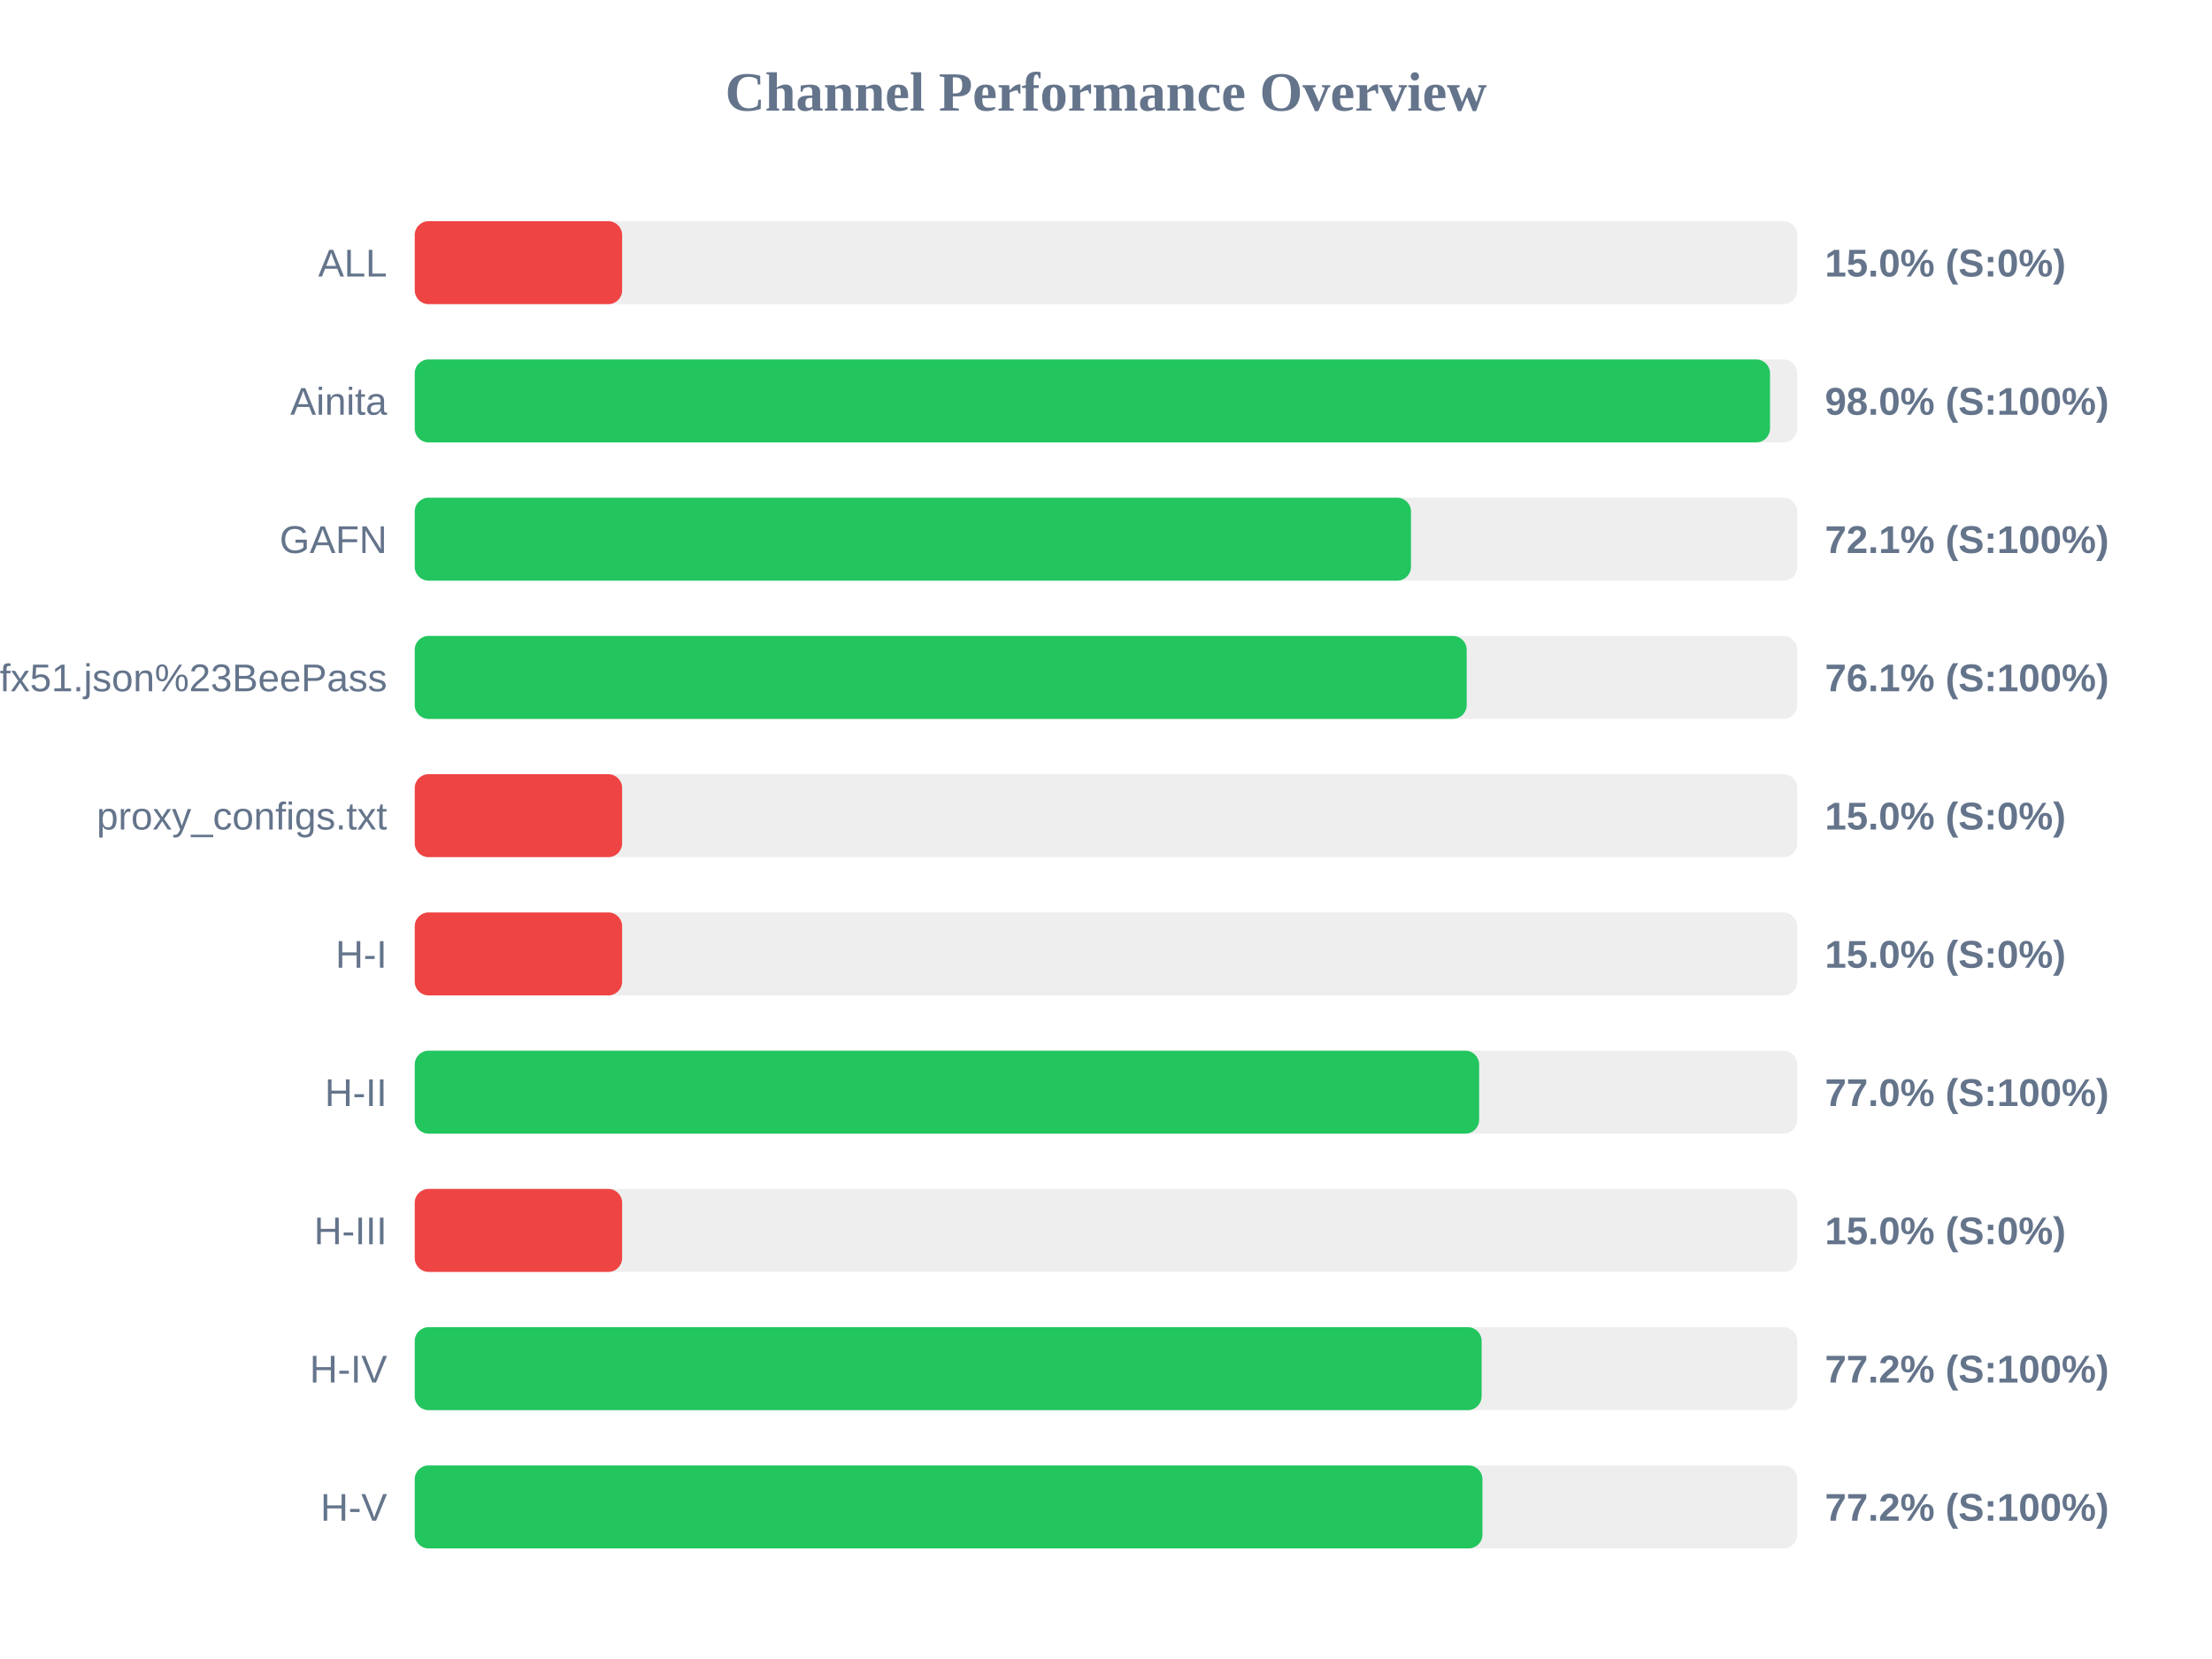
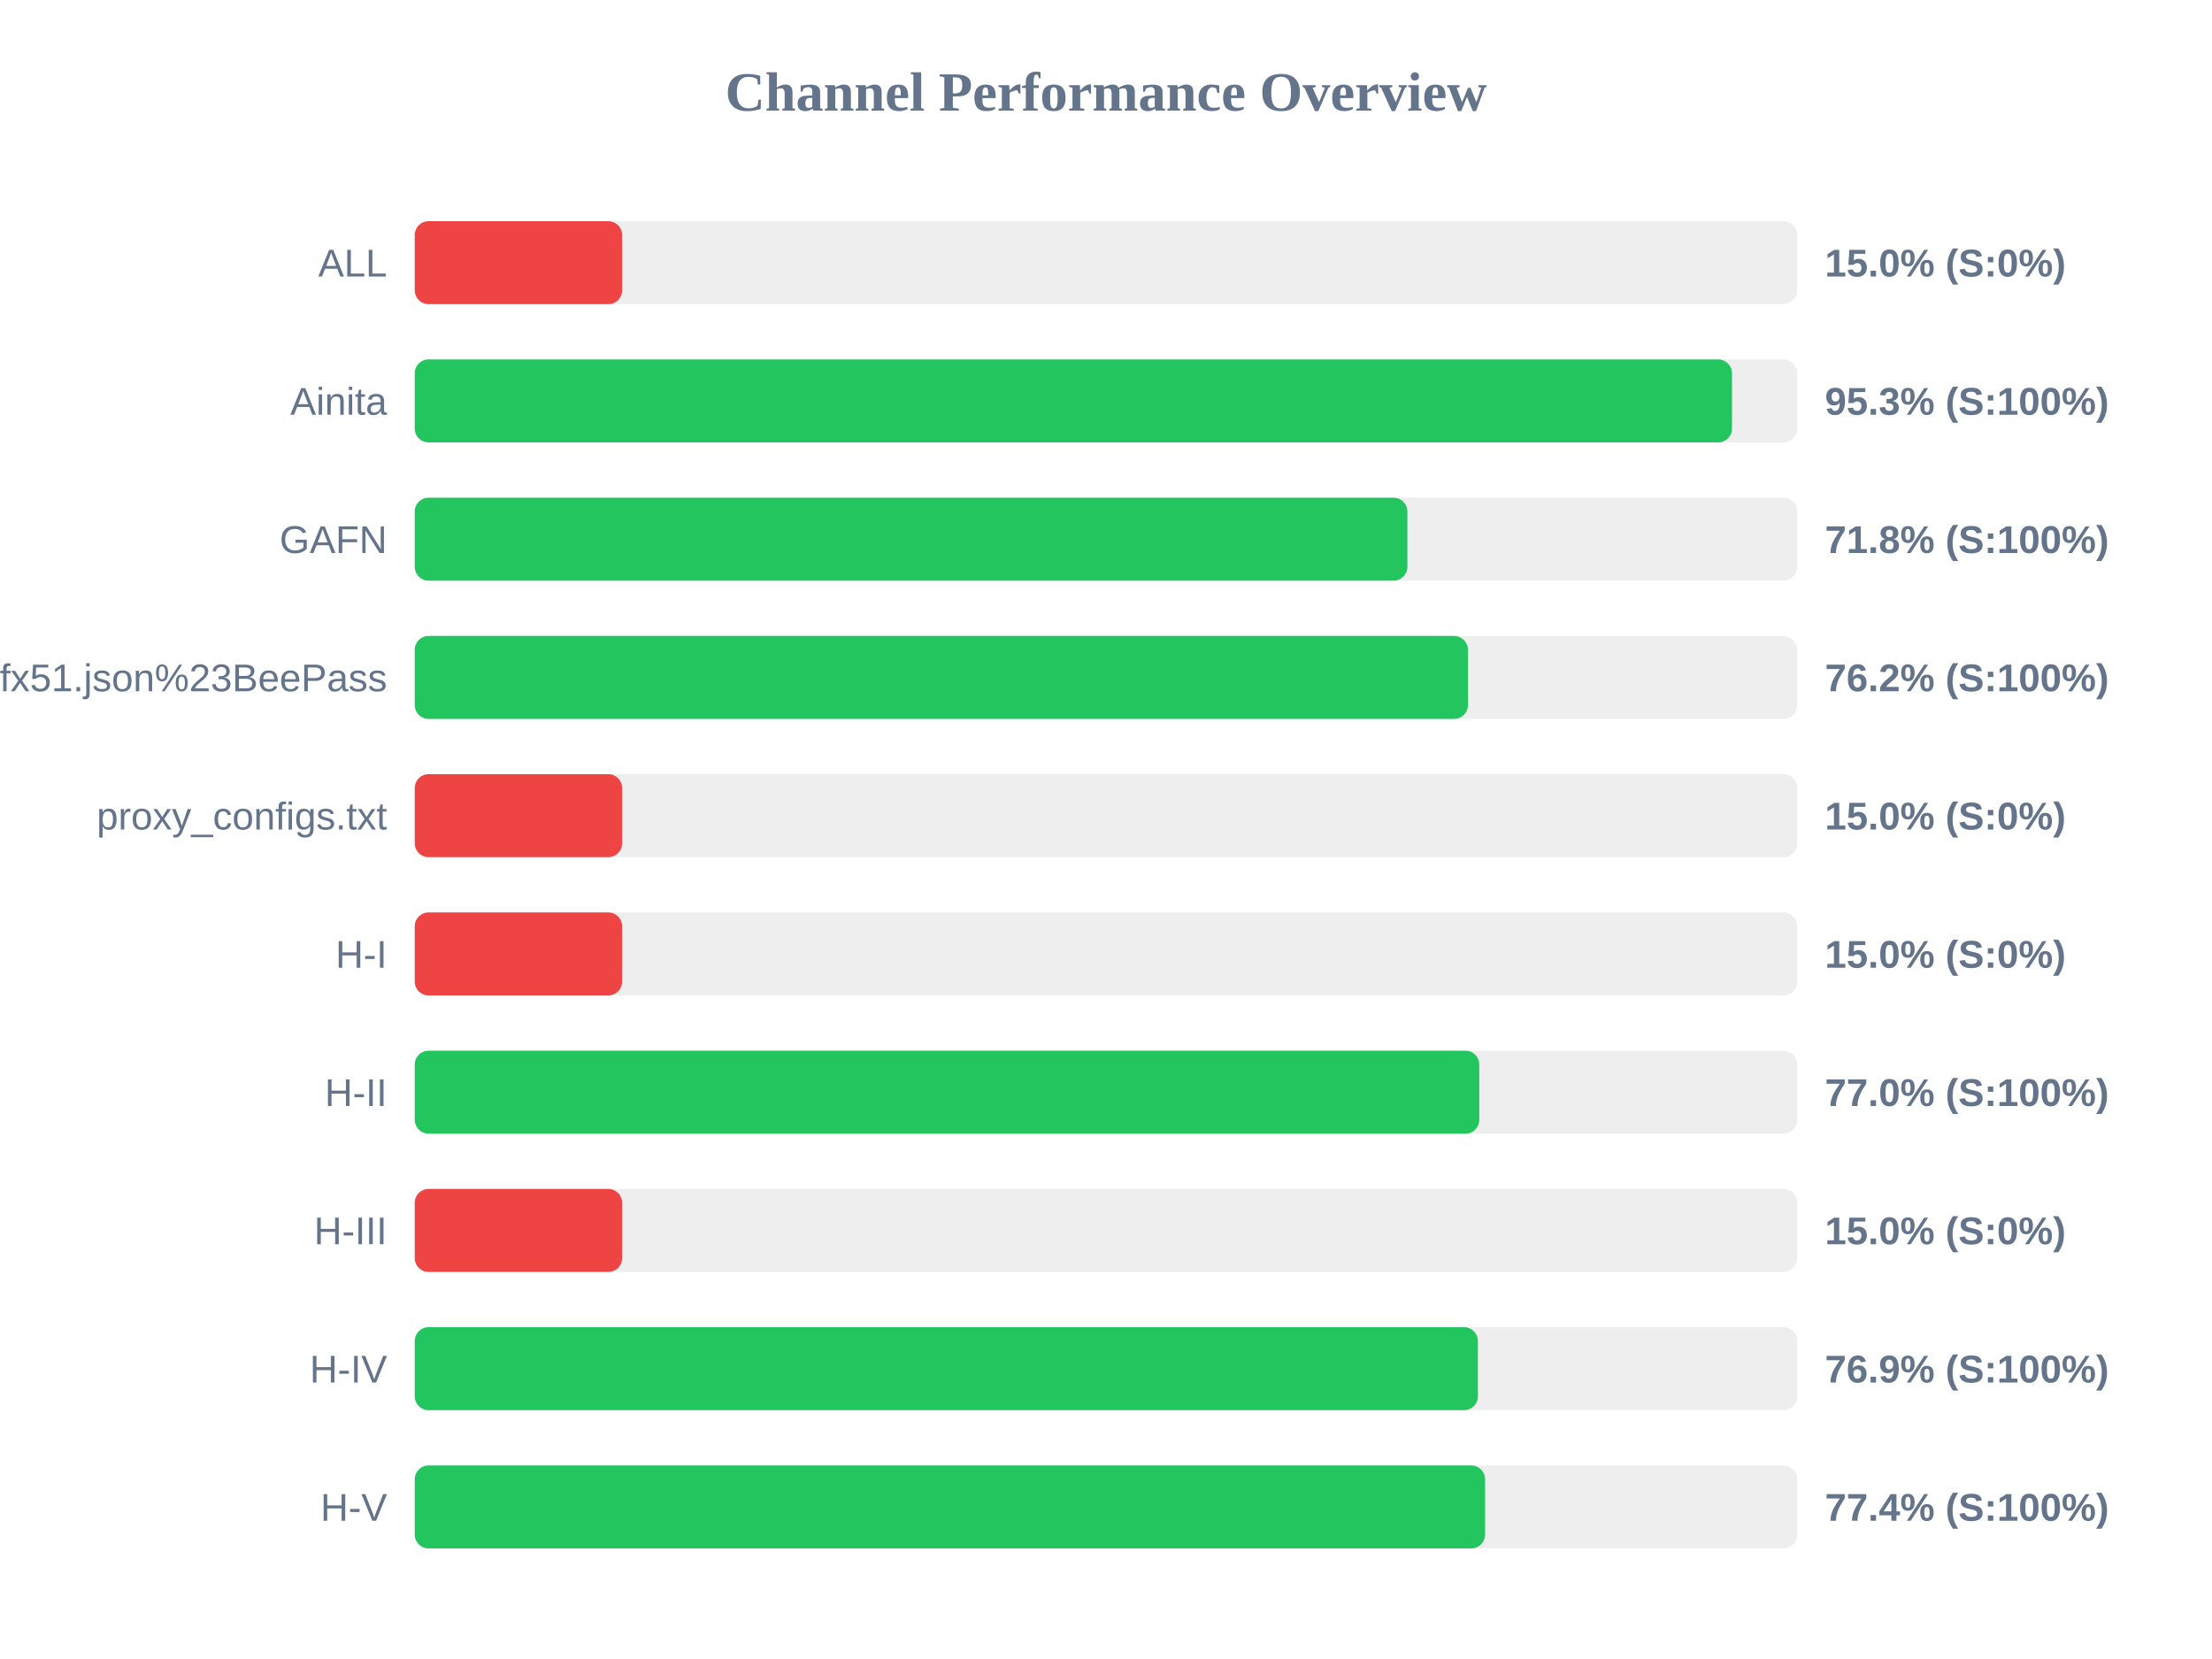
<svg xmlns="http://www.w3.org/2000/svg" width="800" height="600" version="1.1">
  <style>
        .row { font: 14px Arial; fill: #64748b; }
        .score { font: bold 14px Arial; fill: #64748b; }
    </style>
  <text x="400" y="40" text-anchor="middle" font-size="20px" font-weight="bold" fill="#64748b">Channel Performance Overview</text>
  <rect x="150" y="80" width="500" height="30" fill="#eee" rx="5" />
  <rect x="150" y="80" width="75.0" height="30" fill="#ef4444" rx="5" />
  <text x="140" y="100" text-anchor="end" class="row">ALL</text>
  <text x="660" y="100" text-anchor="start" class="score">15.0% (S:0%)</text>
  <rect x="150" y="130" width="500" height="30" fill="#eee" rx="5" />
-   <rect x="150" y="130" width="490.15" height="30" fill="#22c55e" rx="5" />
+   <rect x="150" y="130" width="476.4" height="30" fill="#22c55e" rx="5" />
  <text x="140" y="150" text-anchor="end" class="row">Ainita</text>
-   <text x="660" y="150" text-anchor="start" class="score">98.0% (S:100%)</text>
+   <text x="660" y="150" text-anchor="start" class="score">95.3% (S:100%)</text>
  <rect x="150" y="180" width="500" height="30" fill="#eee" rx="5" />
-   <rect x="150" y="180" width="360.3" height="30" fill="#22c55e" rx="5" />
+   <rect x="150" y="180" width="359.0" height="30" fill="#22c55e" rx="5" />
  <text x="140" y="200" text-anchor="end" class="row">GAFN</text>
-   <text x="660" y="200" text-anchor="start" class="score">72.1% (S:100%)</text>
+   <text x="660" y="200" text-anchor="start" class="score">71.8% (S:100%)</text>
  <rect x="150" y="230" width="500" height="30" fill="#eee" rx="5" />
-   <rect x="150" y="230" width="380.45" height="30" fill="#22c55e" rx="5" />
+   <rect x="150" y="230" width="380.9" height="30" fill="#22c55e" rx="5" />
  <text x="140" y="250" text-anchor="end" class="row">sub?s=ssconf%3A%2F%2Fs3.amazonaws.com%2Fbeedynconprd%2Fzf38bv6oxi1nv3wfkpmxyfl8yj5fargza3foantoalu16vznl0ckxx7bgf1ufx51.json%23BeePass</text>
-   <text x="660" y="250" text-anchor="start" class="score">76.1% (S:100%)</text>
+   <text x="660" y="250" text-anchor="start" class="score">76.2% (S:100%)</text>
  <rect x="150" y="280" width="500" height="30" fill="#eee" rx="5" />
  <rect x="150" y="280" width="75.0" height="30" fill="#ef4444" rx="5" />
  <text x="140" y="300" text-anchor="end" class="row">proxy_configs.txt</text>
  <text x="660" y="300" text-anchor="start" class="score">15.0% (S:0%)</text>
  <rect x="150" y="330" width="500" height="30" fill="#eee" rx="5" />
  <rect x="150" y="330" width="75.0" height="30" fill="#ef4444" rx="5" />
  <text x="140" y="350" text-anchor="end" class="row">H-I</text>
  <text x="660" y="350" text-anchor="start" class="score">15.0% (S:0%)</text>
  <rect x="150" y="380" width="500" height="30" fill="#eee" rx="5" />
-   <rect x="150" y="380" width="384.95" height="30" fill="#22c55e" rx="5" />
+   <rect x="150" y="380" width="385.0" height="30" fill="#22c55e" rx="5" />
  <text x="140" y="400" text-anchor="end" class="row">H-II</text>
  <text x="660" y="400" text-anchor="start" class="score">77.0% (S:100%)</text>
  <rect x="150" y="430" width="500" height="30" fill="#eee" rx="5" />
  <rect x="150" y="430" width="75.0" height="30" fill="#ef4444" rx="5" />
  <text x="140" y="450" text-anchor="end" class="row">H-III</text>
  <text x="660" y="450" text-anchor="start" class="score">15.0% (S:0%)</text>
  <rect x="150" y="480" width="500" height="30" fill="#eee" rx="5" />
-   <rect x="150" y="480" width="385.85" height="30" fill="#22c55e" rx="5" />
+   <rect x="150" y="480" width="384.5" height="30" fill="#22c55e" rx="5" />
  <text x="140" y="500" text-anchor="end" class="row">H-IV</text>
-   <text x="660" y="500" text-anchor="start" class="score">77.2% (S:100%)</text>
+   <text x="660" y="500" text-anchor="start" class="score">76.9% (S:100%)</text>
  <rect x="150" y="530" width="500" height="30" fill="#eee" rx="5" />
-   <rect x="150" y="530" width="386.15" height="30" fill="#22c55e" rx="5" />
+   <rect x="150" y="530" width="387.1" height="30" fill="#22c55e" rx="5" />
  <text x="140" y="550" text-anchor="end" class="row">H-V</text>
-   <text x="660" y="550" text-anchor="start" class="score">77.2% (S:100%)</text>
+   <text x="660" y="550" text-anchor="start" class="score">77.4% (S:100%)</text>
</svg>
